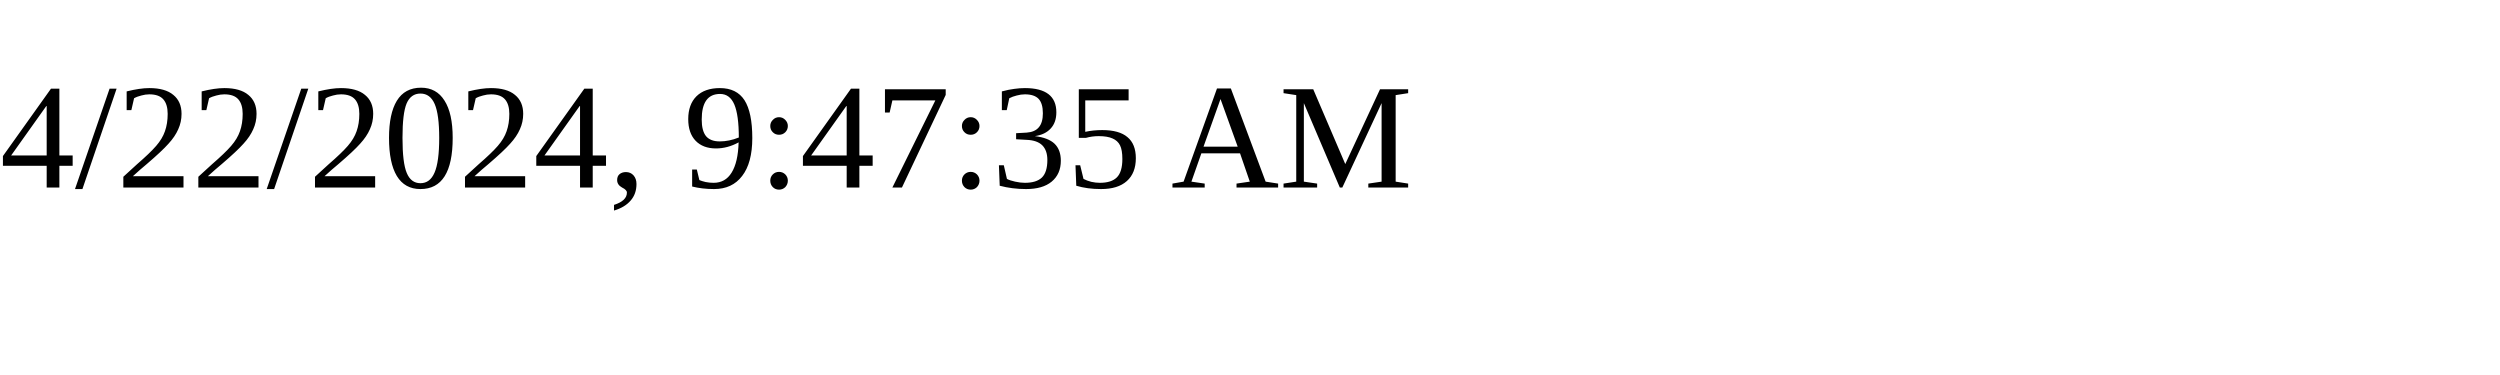
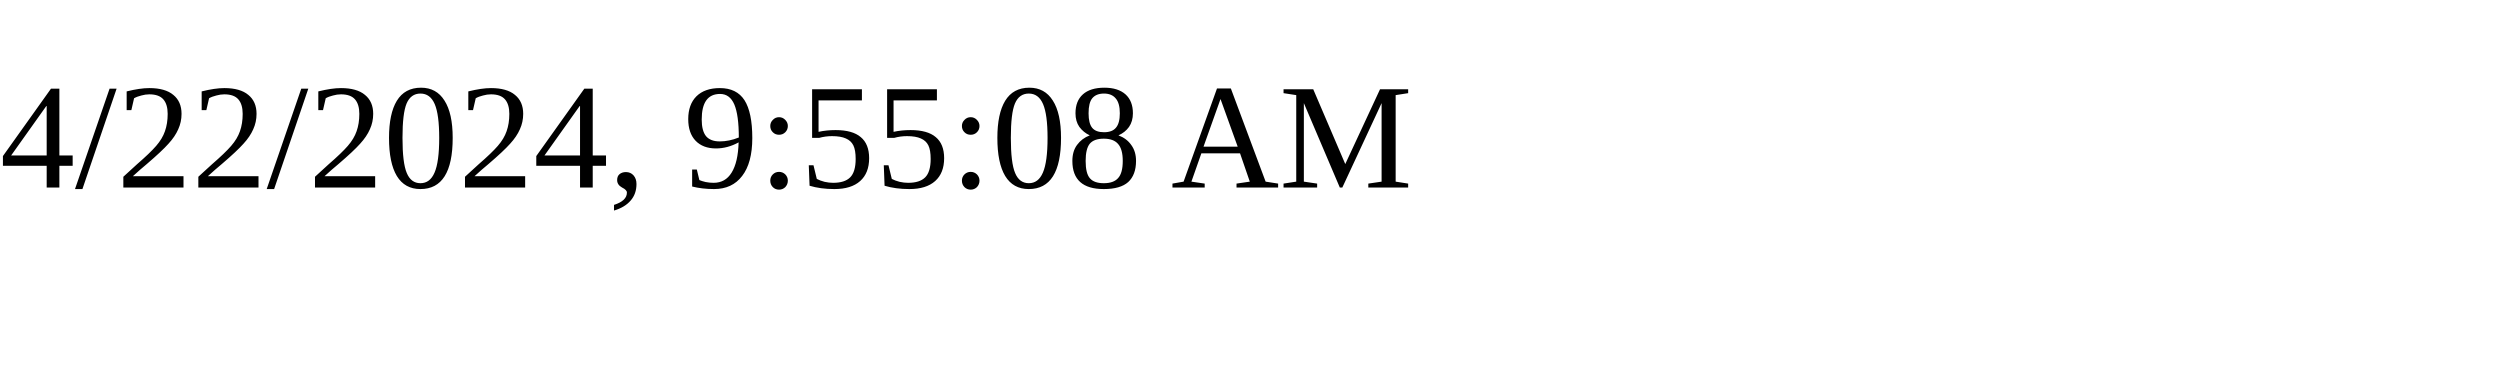
<svg xmlns="http://www.w3.org/2000/svg" height="30" width="200">
-   <text x="0" y="15">4/22/2024, 9:47:35 AM</text>
+   <text x="0" y="15">4/22/2024, 9:55:08 AM</text>
</svg>
